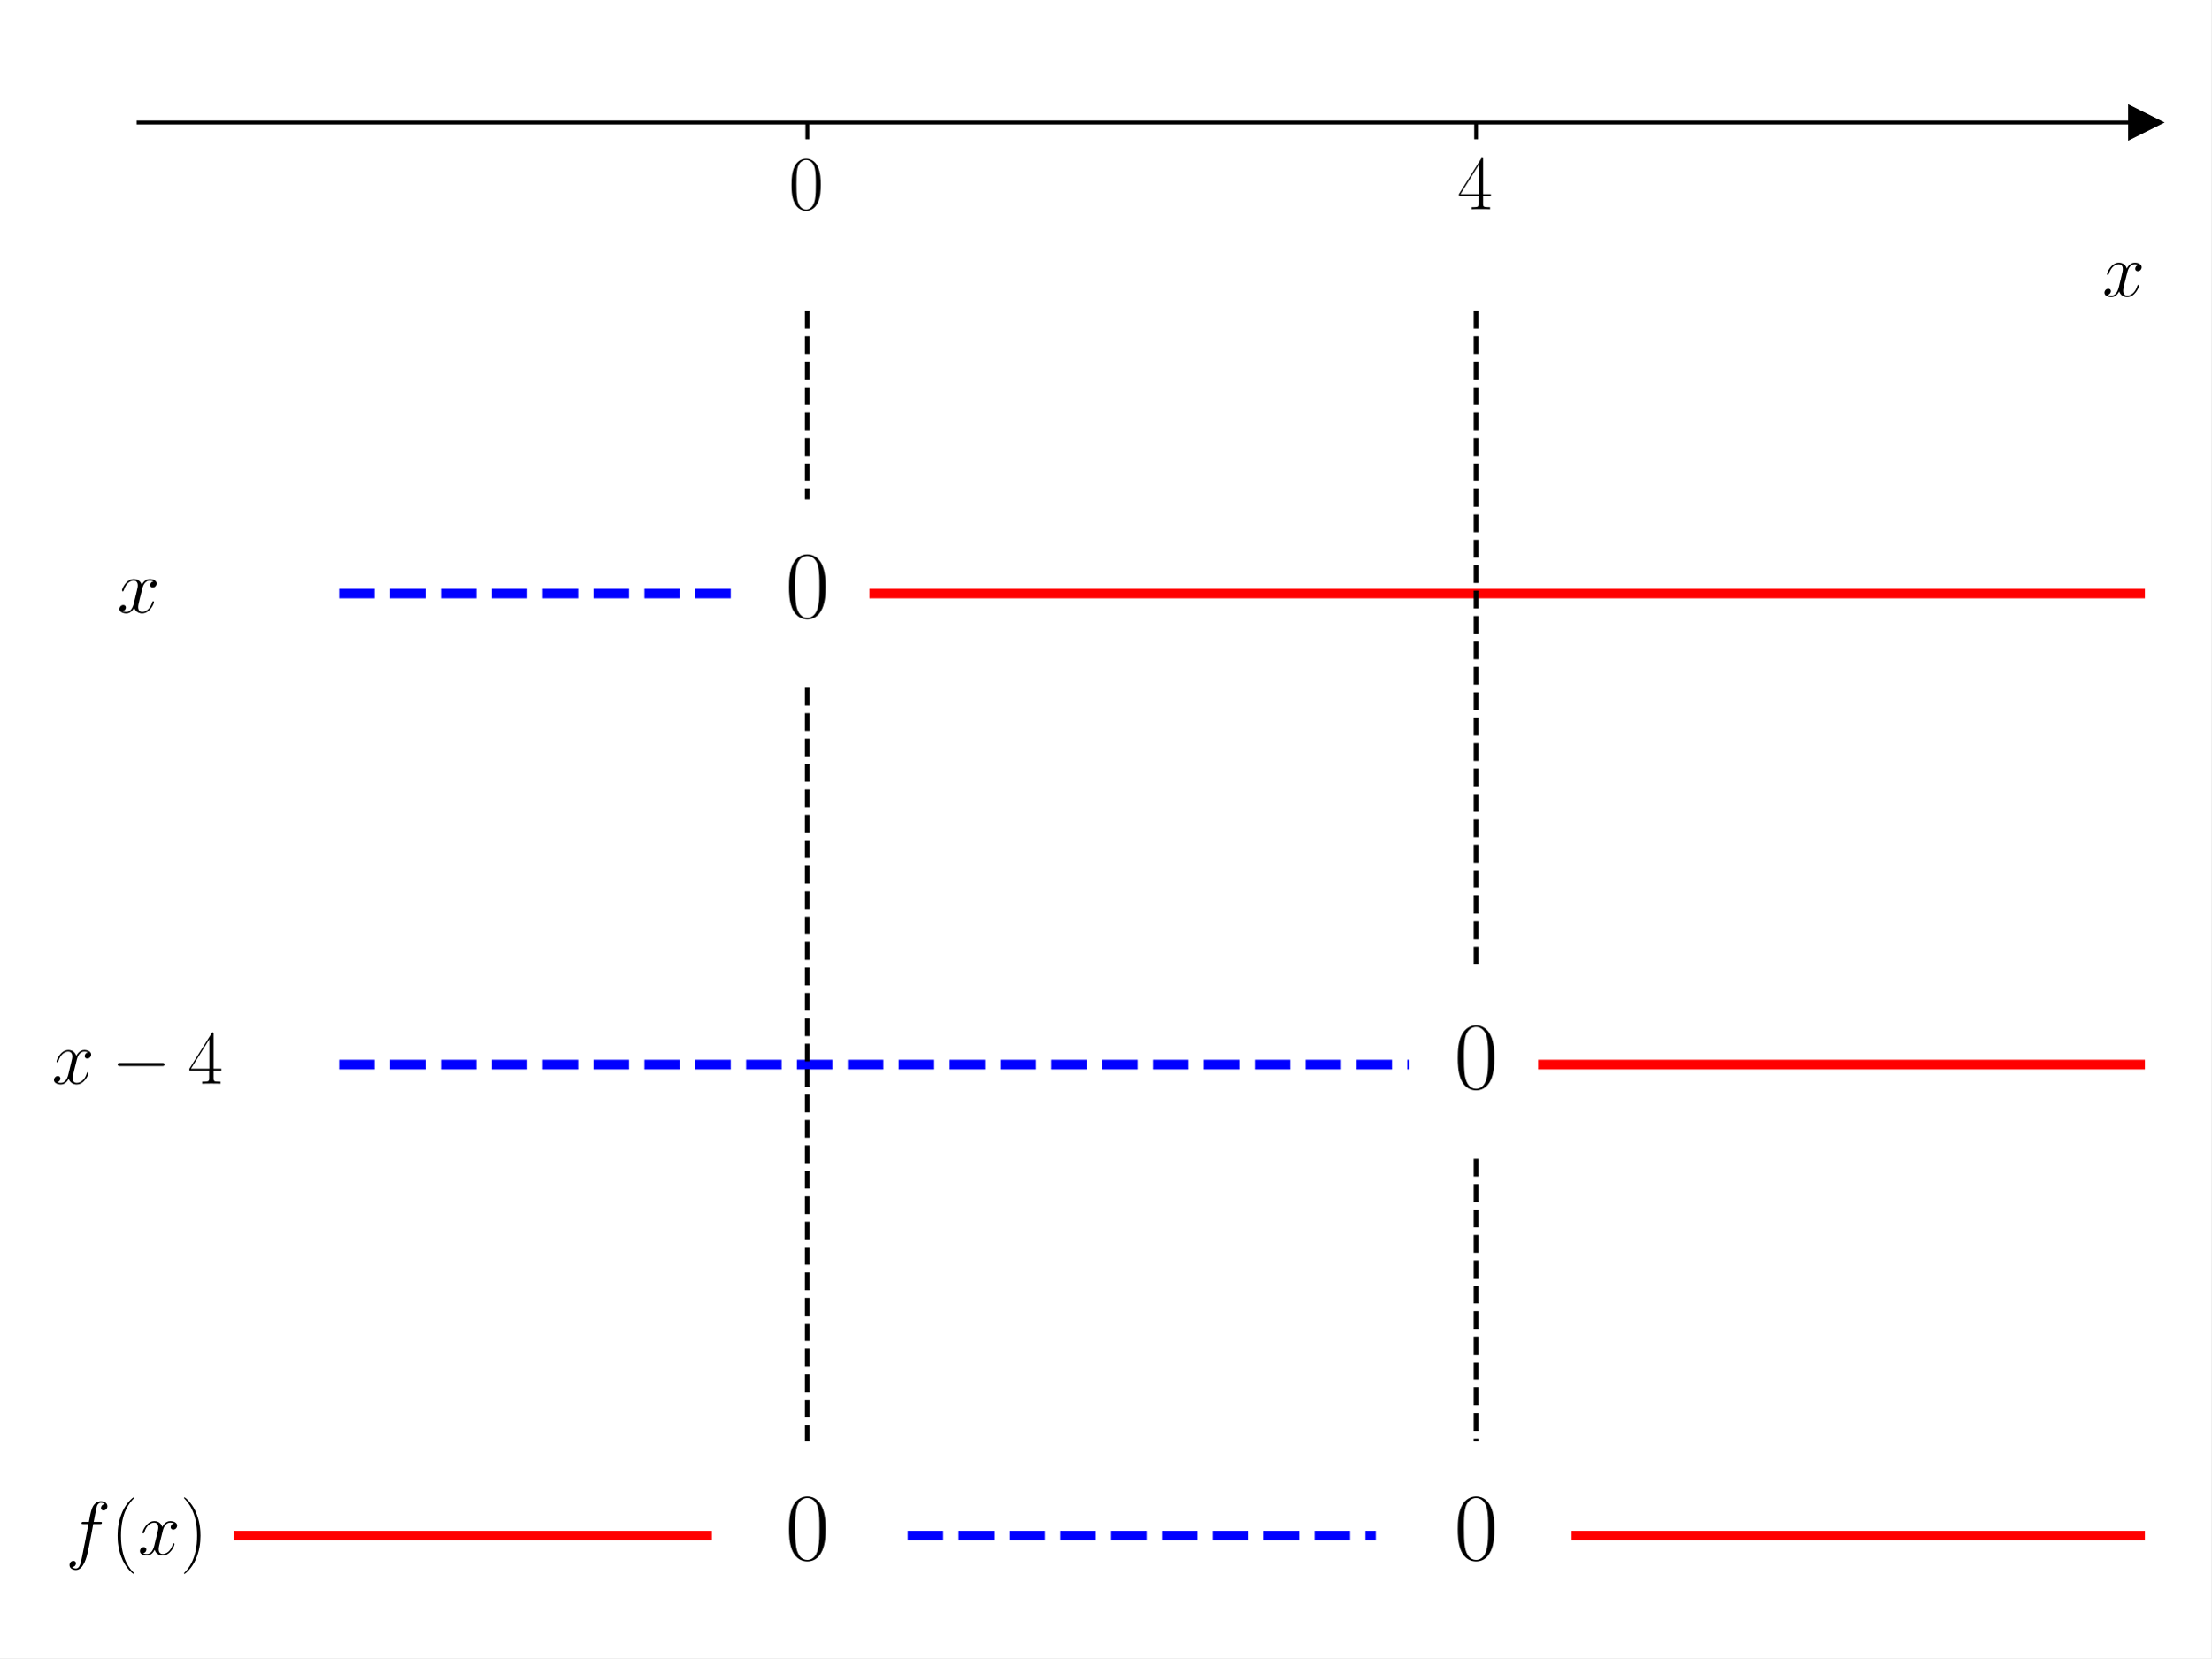
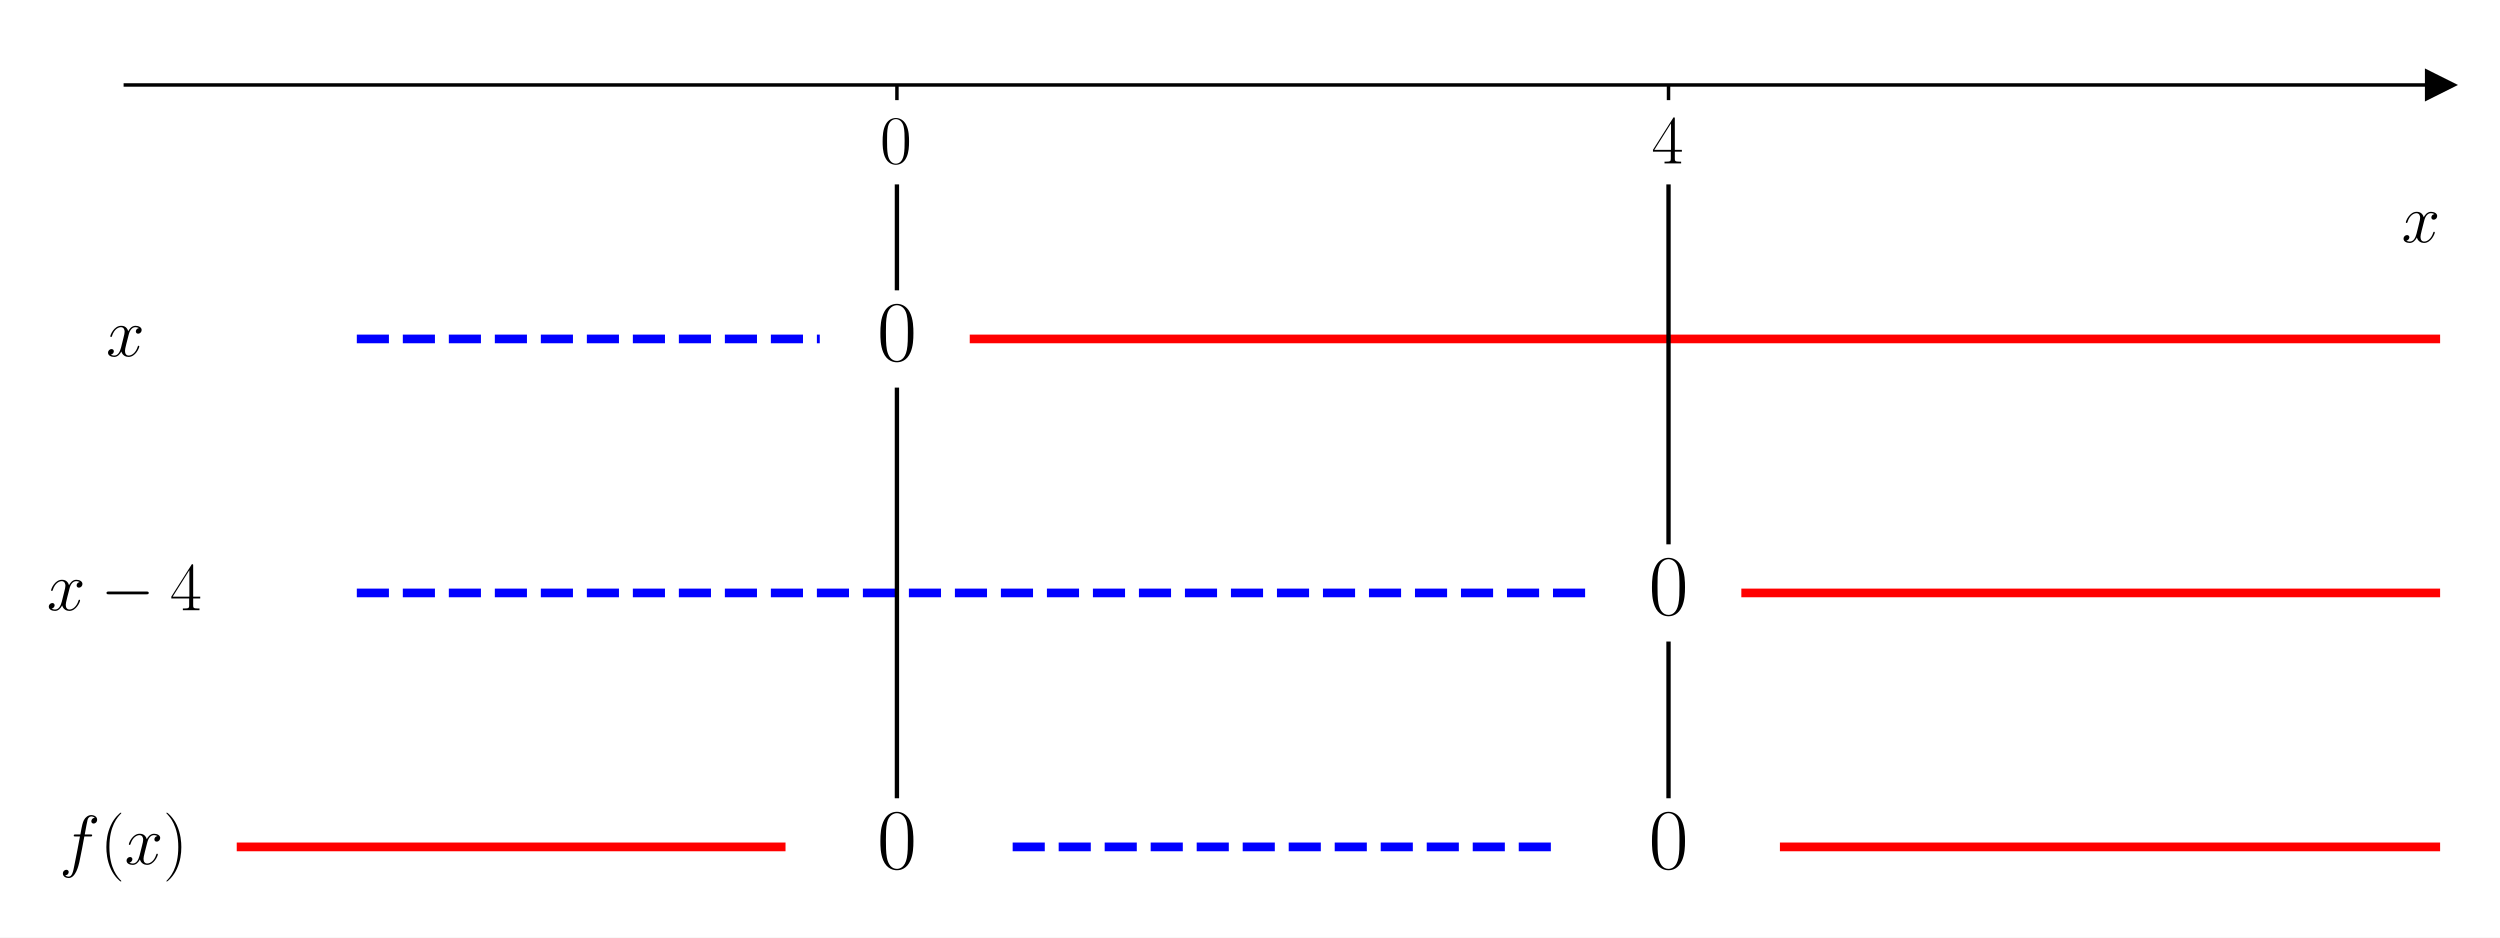
- <svg xmlns="http://www.w3.org/2000/svg" xmlns:xlink="http://www.w3.org/1999/xlink" width="460.8pt" height="345.6pt" viewBox="0 0 460.8 345.6" version="1.1">
+ <svg xmlns="http://www.w3.org/2000/svg" xmlns:xlink="http://www.w3.org/1999/xlink" width="576pt" height="216pt" viewBox="0 0 576 216" version="1.1">
  <defs>
    <style type="text/css">*{stroke-linejoin: round; stroke-linecap: butt}</style>
  </defs>
  <g id="figure_1">
    <g id="patch_1">
-       <path d="M 0 345.6  L 460.8 345.6  L 460.8 0  L 0 0  z " style="fill: #ffffff" />
+       <path d="M 0 216  L 576 216  L 576 0  L 0 0  z " style="fill: #ffffff" />
    </g>
    <g id="axes_1">
      <g id="patch_2">
-         <path d="M 28.878 334.8  L 447 334.8  L 447 10.8  L 28.878 10.8  z " style="fill: #ffffff" />
+         <path d="M 28.878 203.904  L 562.2 203.904  L 562.2 10.8  L 28.878 10.8  z " style="fill: #ffffff" />
      </g>
      <g id="matplotlib.axis_1">
        <g id="xtick_1">
          <g id="line2d_1">
            <defs>
-               <path id="m7d88774085" d="M 0 0  L 0 3.5  " style="stroke: #000000; stroke-width: 0.8" />
+               <path id="m7e3ebeaed5" d="M 0 0  L 0 3.5  " style="stroke: #000000; stroke-width: 0.8" />
            </defs>
            <g>
-               <use xlink:href="#m7d88774085" x="168.252" y="25.527" style="stroke: #000000; stroke-width: 0.8" />
+               <use xlink:href="#m7e3ebeaed5" x="206.652" y="19.577" style="stroke: #000000; stroke-width: 0.8" />
            </g>
          </g>
          <g id="text_1">
-             <g transform="translate(164.35 43.59686) scale(0.16 -0.16)">
+             <g transform="translate(202.75 37.64703) scale(0.16 -0.16)">
              <defs>
-                 <path id="CMR17-30" d="M 2688 2038  C 2688 2430 2682 3099 2413 3613  C 2176 4063 1798 4224 1466 4224  C 1158 4224 768 4082 525 3620  C 269 3137 243 2539 243 2038  C 243 1671 250 1112 448 623  C 723 -39 1216 -128 1466 -128  C 1760 -128 2208 -7 2470 604  C 2662 1048 2688 1568 2688 2038  z M 1466 -26  C 1056 -26 813 328 723 816  C 653 1196 653 1749 653 2109  C 653 2604 653 3015 736 3407  C 858 3954 1216 4121 1466 4121  C 1728 4121 2067 3947 2189 3420  C 2272 3054 2278 2623 2278 2109  C 2278 1691 2278 1176 2202 797  C 2067 96 1690 -26 1466 -26  z " transform="scale(0.015625)" />
+                 <path id="CMR17-30" d="M 2688 2025  C 2688 2416 2682 3080 2413 3591  C 2176 4039 1798 4198 1466 4198  C 1158 4198 768 4058 525 3597  C 269 3118 243 2524 243 2025  C 243 1661 250 1106 448 619  C 723 -39 1216 -128 1466 -128  C 1760 -128 2208 -7 2470 600  C 2662 1042 2688 1559 2688 2025  z M 1466 -26  C 1056 -26 813 325 723 812  C 653 1188 653 1738 653 2096  C 653 2588 653 2997 736 3387  C 858 3929 1216 4096 1466 4096  C 1728 4096 2067 3923 2189 3400  C 2272 3036 2278 2607 2278 2096  C 2278 1680 2278 1169 2202 792  C 2067 95 1690 -26 1466 -26  z " transform="scale(0.015625)" />
              </defs>
              <use xlink:href="#CMR17-30" transform="scale(0.996264)" />
            </g>
          </g>
        </g>
        <g id="xtick_2">
          <g id="line2d_2">
            <g>
-               <use xlink:href="#m7d88774085" x="307.626" y="25.527" style="stroke: #000000; stroke-width: 0.8" />
+               <use xlink:href="#m7e3ebeaed5" x="384.426" y="19.577" style="stroke: #000000; stroke-width: 0.8" />
            </g>
          </g>
          <g id="text_2">
-             <g transform="translate(303.724 43.59686) scale(0.16 -0.16)">
+             <g transform="translate(380.524 37.64703) scale(0.16 -0.16)">
              <defs>
-                 <path id="CMR17-34" d="M 2150 4147  C 2150 4281 2144 4288 2029 4288  L 128 1254  L 128 1088  L 1779 1088  L 1779 460  C 1779 230 1766 166 1318 166  L 1197 166  L 1197 0  C 1402 12 1747 12 1965 12  C 2182 12 2528 12 2733 0  L 2733 166  L 2611 166  C 2163 166 2150 230 2150 460  L 2150 1088  L 2803 1088  L 2803 1254  L 2150 1254  L 2150 4147  z M 1798 3723  L 1798 1254  L 256 1254  L 1798 3723  z " transform="scale(0.015625)" />
+                 <path id="CMR17-34" d="M 2150 4122  C 2150 4256 2144 4256 2029 4256  L 128 1254  L 128 1088  L 1779 1088  L 1779 457  C 1779 224 1766 160 1318 160  L 1197 160  L 1197 0  C 1402 0 1747 0 1965 0  C 2182 0 2528 0 2733 0  L 2733 160  L 2611 160  C 2163 160 2150 224 2150 457  L 2150 1088  L 2803 1088  L 2803 1254  L 2150 1254  L 2150 4122  z M 1798 3703  L 1798 1254  L 256 1254  L 1798 3703  z " transform="scale(0.015625)" />
              </defs>
              <use xlink:href="#CMR17-34" transform="scale(0.996264)" />
            </g>
          </g>
        </g>
        <g id="text_3">
-           <g transform="translate(438.1306 61.76593) scale(0.16 -0.16)">
+           <g transform="translate(553.3306 55.81609) scale(0.16 -0.16)">
            <defs>
-               <path id="CMMI12-78" d="M 3034 2624  C 2829 2585 2752 2431 2752 2310  C 2752 2156 2874 2105 2963 2105  C 3155 2105 3290 2271 3290 2444  C 3290 2694 2982 2816 2714 2816  C 2323 2816 2106 2451 2048 2329  C 1901 2790 1504 2816 1389 2816  C 736 2816 390 1993 390 1849  C 390 1823 416 1790 461 1790  C 512 1790 525 1829 538 1855  C 755 2572 1184 2687 1370 2687  C 1658 2687 1715 2438 1715 2284  C 1715 2143 1677 1993 1600 1678  L 1382 778  C 1286 390 1101 64 762 64  C 730 64 570 64 435 126  C 666 166 717 358 717 435  C 717 563 621 640 499 640  C 346 640 179 505 179 300  C 179 57 480 -64 755 -64  C 1062 -64 1280 153 1414 415  C 1517 64 1837 -64 2074 -64  C 2726 -64 3072 751 3072 896  C 3072 929 3046 955 3008 955  C 2950 955 2944 922 2925 870  C 2752 300 2381 64 2093 64  C 1869 64 1747 204 1747 467  C 1747 607 1773 712 1875 1146  L 2099 2039  C 2195 2425 2413 2687 2707 2687  C 2720 2687 2899 2687 3034 2624  z " transform="scale(0.015625)" />
+               <path id="CMMI12-78" d="M 3034 2606  C 2829 2567 2752 2414 2752 2293  C 2752 2139 2874 2088 2963 2088  C 3155 2088 3290 2254 3290 2427  C 3290 2695 2982 2816 2714 2816  C 2323 2816 2106 2433 2048 2312  C 1901 2816 1504 2816 1389 2816  C 736 2816 390 1980 390 1839  C 390 1814 416 1782 461 1782  C 512 1782 525 1820 538 1846  C 755 2555 1184 2689 1370 2689  C 1658 2689 1715 2420 1715 2267  C 1715 2127 1677 1980 1600 1673  L 1382 798  C 1286 415 1101 64 762 64  C 730 64 570 64 435 147  C 666 192 717 383 717 460  C 717 588 621 664 499 664  C 346 664 179 530 179 326  C 179 57 480 -64 755 -64  C 1062 -64 1280 179 1414 441  C 1517 64 1837 -64 2074 -64  C 2726 -64 3072 773 3072 913  C 3072 945 3046 971 3008 971  C 2950 971 2944 939 2925 888  C 2752 326 2381 64 2093 64  C 1869 64 1747 230 1747 492  C 1747 632 1773 734 1875 1156  L 2099 2024  C 2195 2408 2413 2689 2707 2689  C 2720 2689 2899 2689 3034 2606  z " transform="scale(0.015625)" />
            </defs>
            <use xlink:href="#CMMI12-78" transform="scale(0.996264)" />
          </g>
        </g>
      </g>
      <g id="matplotlib.axis_2" />
      <g id="line2d_3">
        <defs>
-           <path id="m437365813f" d="M 3 0  L -3 -3  L -3 3  z " style="stroke: #000000; stroke-linejoin: miter" />
+           <path id="m2a835f5393" d="M 3 0  L -3 -3  L -3 3  z " style="stroke: #000000; stroke-linejoin: miter" />
        </defs>
        <g>
-           <use xlink:href="#m437365813f" x="447" y="25.527" style="stroke: #000000; stroke-linejoin: miter" />
+           <use xlink:href="#m2a835f5393" x="562.2" y="19.577" style="stroke: #000000; stroke-linejoin: miter" />
        </g>
      </g>
      <g id="line2d_4">
-         <path d="M 70.69 123.709  L 154.315 123.709  " clip-path="url(#p64c919be20)" style="fill: none; stroke-dasharray: 7.4,3.2; stroke-dashoffset: 0; stroke: #0000ff; stroke-width: 2" />
+         <path d="M 82.21 78.094  L 188.875 78.094  " clip-path="url(#pfc3554ab10)" style="fill: none; stroke-dasharray: 7.4,3.2; stroke-dashoffset: 0; stroke: #0000ff; stroke-width: 2" />
      </g>
      <g id="line2d_5">
-         <path d="M 182.189 123.709  L 447 123.709  " clip-path="url(#p64c919be20)" style="fill: none; stroke: #ff0000; stroke-width: 2; stroke-linecap: square" />
+         <path d="M 224.429 78.094  L 562.2 78.094  " clip-path="url(#pfc3554ab10)" style="fill: none; stroke: #ff0000; stroke-width: 2; stroke-linecap: square" />
      </g>
      <g id="line2d_6">
-         <path d="M 70.69 221.891  L 293.689 221.891  " clip-path="url(#p64c919be20)" style="fill: none; stroke-dasharray: 7.4,3.2; stroke-dashoffset: 0; stroke: #0000ff; stroke-width: 2" />
+         <path d="M 82.21 136.61  L 366.649 136.61  " clip-path="url(#pfc3554ab10)" style="fill: none; stroke-dasharray: 7.4,3.2; stroke-dashoffset: 0; stroke: #0000ff; stroke-width: 2" />
      </g>
      <g id="line2d_7">
-         <path d="M 321.563 221.891  L 447 221.891  " clip-path="url(#p64c919be20)" style="fill: none; stroke: #ff0000; stroke-width: 2; stroke-linecap: square" />
+         <path d="M 402.203 136.61  L 562.2 136.61  " clip-path="url(#pfc3554ab10)" style="fill: none; stroke: #ff0000; stroke-width: 2; stroke-linecap: square" />
      </g>
      <g id="line2d_8">
-         <path d="M 49.784 320.073  L 147.346 320.073  " clip-path="url(#p64c919be20)" style="fill: none; stroke: #ff0000; stroke-width: 2; stroke-linecap: square" />
+         <path d="M 55.544 195.126  L 179.986 195.126  " clip-path="url(#pfc3554ab10)" style="fill: none; stroke: #ff0000; stroke-width: 2; stroke-linecap: square" />
      </g>
      <g id="line2d_9">
-         <path d="M 189.158 320.073  L 286.72 320.073  " clip-path="url(#p64c919be20)" style="fill: none; stroke-dasharray: 7.4,3.2; stroke-dashoffset: 0; stroke: #0000ff; stroke-width: 2" />
+         <path d="M 233.318 195.126  L 357.76 195.126  " clip-path="url(#pfc3554ab10)" style="fill: none; stroke-dasharray: 7.4,3.2; stroke-dashoffset: 0; stroke: #0000ff; stroke-width: 2" />
      </g>
      <g id="line2d_10">
-         <path d="M 328.532 320.073  L 447 320.073  " clip-path="url(#p64c919be20)" style="fill: none; stroke: #ff0000; stroke-width: 2; stroke-linecap: square" />
+         <path d="M 411.092 195.126  L 562.2 195.126  " clip-path="url(#pfc3554ab10)" style="fill: none; stroke: #ff0000; stroke-width: 2; stroke-linecap: square" />
      </g>
      <g id="line2d_11">
-         <path d="M 168.252 64.8  L 168.252 104.073  " clip-path="url(#p64c919be20)" style="fill: none; stroke-dasharray: 3.7,1.6; stroke-dashoffset: 0; stroke: #000000" />
+         <path d="M 206.652 42.984  L 206.652 66.39  " clip-path="url(#pfc3554ab10)" style="fill: none; stroke: #000000; stroke-linecap: square" />
      </g>
      <g id="line2d_12">
-         <path d="M 168.252 143.345  L 168.252 300.436  " clip-path="url(#p64c919be20)" style="fill: none; stroke-dasharray: 3.7,1.6; stroke-dashoffset: 0; stroke: #000000" />
+         <path d="M 206.652 89.797  L 206.652 183.423  " clip-path="url(#pfc3554ab10)" style="fill: none; stroke: #000000; stroke-linecap: square" />
      </g>
      <g id="line2d_13">
-         <path d="M 307.626 64.8  L 307.626 202.255  " clip-path="url(#p64c919be20)" style="fill: none; stroke-dasharray: 3.7,1.6; stroke-dashoffset: 0; stroke: #000000" />
+         <path d="M 384.426 42.984  L 384.426 124.907  " clip-path="url(#pfc3554ab10)" style="fill: none; stroke: #000000; stroke-linecap: square" />
      </g>
      <g id="line2d_14">
-         <path d="M 307.626 241.527  L 307.626 300.436  " clip-path="url(#p64c919be20)" style="fill: none; stroke-dasharray: 3.7,1.6; stroke-dashoffset: 0; stroke: #000000" />
+         <path d="M 384.426 148.313  L 384.426 183.423  " clip-path="url(#pfc3554ab10)" style="fill: none; stroke: #000000; stroke-linecap: square" />
      </g>
      <g id="patch_3">
-         <path d="M 28.878 334.8  L 28.878 10.8  " style="fill: none" />
+         <path d="M 28.878 203.904  L 28.878 10.8  " style="fill: none" />
      </g>
      <g id="patch_4">
-         <path d="M 447 334.8  L 447 10.8  " style="fill: none" />
+         <path d="M 562.2 203.904  L 562.2 10.8  " style="fill: none" />
      </g>
      <g id="patch_5">
-         <path d="M 28.878 25.527  L 447 25.527  " style="fill: none; stroke: #000000; stroke-width: 0.8; stroke-linejoin: miter; stroke-linecap: square" />
+         <path d="M 28.878 19.577  L 562.2 19.577  " style="fill: none; stroke: #000000; stroke-width: 0.8; stroke-linejoin: miter; stroke-linecap: square" />
      </g>
      <g id="patch_6">
-         <path d="M 28.878 10.8  L 447 10.8  " style="fill: none" />
+         <path d="M 28.878 10.8  L 562.2 10.8  " style="fill: none" />
      </g>
      <g id="text_4">
-         <g transform="translate(24.44325 127.6941) scale(0.16 -0.16)">
+         <g transform="translate(24.44325 82.07876) scale(0.16 -0.16)">
          <use xlink:href="#CMMI12-78" transform="scale(0.996264)" />
        </g>
      </g>
      <g id="text_5">
-         <g transform="translate(163.6829 128.6898) scale(0.2 -0.2)">
+         <g transform="translate(202.0829 83.07439) scale(0.2 -0.2)">
          <use xlink:href="#CMR17-30" transform="scale(0.996264)" />
        </g>
      </g>
      <g id="text_6">
-         <g transform="translate(10.8 225.876) scale(0.16 -0.16)">
+         <g transform="translate(10.8 140.595) scale(0.16 -0.16)">
          <defs>
            <path id="CMSY10-0" d="M 4218 1472  C 4326 1472 4442 1472 4442 1600  C 4442 1728 4326 1728 4218 1728  L 755 1728  C 646 1728 531 1728 531 1600  C 531 1472 646 1472 755 1472  L 4218 1472  z " transform="scale(0.015625)" />
          </defs>
          <use xlink:href="#CMMI12-78" transform="scale(0.996264)" />
          <use xlink:href="#CMSY10-0" transform="translate(77.57327 0) scale(0.996264)" />
          <use xlink:href="#CMR17-34" transform="translate(177.1999 0) scale(0.996264)" />
        </g>
      </g>
      <g id="text_7">
-         <g transform="translate(303.0569 226.8716) scale(0.2 -0.2)">
+         <g transform="translate(379.8569 141.5907) scale(0.2 -0.2)">
          <use xlink:href="#CMR17-30" transform="scale(0.996264)" />
        </g>
      </g>
      <g id="text_8">
-         <g transform="translate(13.67586 324.0578) scale(0.16 -0.16)">
+         <g transform="translate(13.67586 199.1113) scale(0.16 -0.16)">
          <defs>
-             <path id="CMMI12-66" d="M 2854 2566  C 2982 2566 3034 2566 3034 2687  C 3034 2752 2982 2752 2867 2752  L 2349 2752  C 2470 3398 2560 3846 2611 4051  C 2650 4204 2784 4351 2950 4351  C 3085 4351 3219 4294 3283 4236  C 3034 4211 2957 4025 2957 3916  C 2957 3788 3053 3712 3174 3712  C 3302 3712 3494 3820 3494 4064  C 3494 4332 3226 4480 2944 4480  C 2669 4480 2400 4275 2272 4025  C 2157 3801 2093 3573 1946 2752  L 1517 2752  C 1395 2752 1331 2752 1331 2636  C 1331 2566 1370 2566 1498 2566  L 1907 2566  C 1792 1977 1530 545 1382 -132  C 1274 -685 1178 -1152 858 -1152  C 838 -1152 653 -1152 538 -1031  C 864 -1005 864 -724 864 -717  C 864 -589 768 -512 646 -512  C 518 -512 326 -621 326 -865  C 326 -1140 608 -1280 858 -1280  C 1510 -1280 1779 -113 1850 203  C 1965 691 2278 2376 2310 2566  L 2854 2566  z " transform="scale(0.015625)" />
-             <path id="CMR17-28" d="M 1958 -1562  C 1958 -1556 1958 -1543 1939 -1524  C 1645 -1223 858 -403 858 1596  C 858 3595 1632 4408 1946 4729  C 1946 4735 1958 4748 1958 4767  C 1958 4787 1939 4800 1914 4800  C 1843 4800 1299 4325 986 3620  C 666 2909 576 2218 576 1603  C 576 1141 621 360 1005 -467  C 1312 -1133 1837 -1600 1914 -1600  C 1946 -1600 1958 -1588 1958 -1562  z " transform="scale(0.015625)" />
-             <path id="CMR17-29" d="M 1683 1596  C 1683 2057 1638 2839 1254 3665  C 947 4332 422 4800 346 4800  C 326 4800 301 4793 301 4761  C 301 4748 307 4742 314 4729  C 621 4408 1402 3595 1402 1603  C 1402 -396 627 -1210 314 -1530  C 307 -1543 301 -1549 301 -1562  C 301 -1594 326 -1600 346 -1600  C 416 -1600 960 -1127 1274 -422  C 1594 289 1683 981 1683 1596  z " transform="scale(0.015625)" />
+             <path id="CMMI12-66" d="M 2854 2566  C 2982 2566 3034 2566 3034 2688  C 3034 2752 2982 2752 2867 2752  L 2349 2752  C 2470 3429 2560 3897 2611 4107  C 2650 4265 2784 4416 2950 4416  C 3085 4416 3219 4358 3283 4298  C 3034 4272 2957 4082 2957 3969  C 2957 3837 3053 3759 3174 3759  C 3302 3759 3494 3870 3494 4119  C 3494 4393 3226 4544 2944 4544  C 2669 4544 2400 4334 2272 4078  C 2157 3848 2093 3611 1946 2752  L 1517 2752  C 1395 2752 1331 2752 1331 2637  C 1331 2566 1370 2566 1498 2566  L 1907 2566  C 1792 1976 1530 542 1382 -137  C 1274 -689 1178 -1152 858 -1152  C 838 -1152 653 -1152 538 -1031  C 864 -1005 864 -726 864 -720  C 864 -593 768 -517 646 -517  C 518 -517 326 -625 326 -867  C 326 -1140 608 -1280 858 -1280  C 1510 -1280 1779 -118 1850 199  C 1965 688 2278 2376 2310 2566  L 2854 2566  z " transform="scale(0.015625)" />
+             <path id="CMR17-28" d="M 1958 -1561  C 1958 -1555 1958 -1542 1939 -1523  C 1645 -1224 858 -407 858 1581  C 858 3569 1632 4379 1946 4697  C 1946 4704 1958 4717 1958 4736  C 1958 4755 1939 4768 1914 4768  C 1843 4768 1299 4296 986 3594  C 666 2887 576 2199 576 1588  C 576 1128 621 351 1005 -471  C 1312 -1135 1837 -1600 1914 -1600  C 1946 -1600 1958 -1587 1958 -1561  z " transform="scale(0.015625)" />
+             <path id="CMR17-29" d="M 1683 1581  C 1683 2040 1638 2817 1254 3639  C 947 4303 422 4768 346 4768  C 326 4768 301 4761 301 4729  C 301 4717 307 4710 314 4697  C 621 4378 1402 3568 1402 1584  C 1402 -407 627 -1217 314 -1537  C 307 -1549 301 -1556 301 -1568  C 301 -1600 326 -1600 346 -1600  C 416 -1600 960 -1128 1274 -426  C 1594 281 1683 969 1683 1581  z " transform="scale(0.015625)" />
          </defs>
          <use xlink:href="#CMMI12-66" transform="scale(0.996264)" />
          <use xlink:href="#CMR17-28" transform="translate(58.72031 0) scale(0.996264)" />
          <use xlink:href="#CMMI12-78" transform="translate(94.00107 0) scale(0.996264)" />
          <use xlink:href="#CMR17-29" transform="translate(149.4351 0) scale(0.996264)" />
        </g>
      </g>
      <g id="text_9">
-         <g transform="translate(163.6829 325.0534) scale(0.2 -0.2)">
+         <g transform="translate(202.0829 200.1069) scale(0.2 -0.2)">
          <use xlink:href="#CMR17-30" transform="scale(0.996264)" />
        </g>
      </g>
      <g id="text_10">
-         <g transform="translate(303.0569 325.0534) scale(0.2 -0.2)">
+         <g transform="translate(379.8569 200.1069) scale(0.2 -0.2)">
          <use xlink:href="#CMR17-30" transform="scale(0.996264)" />
        </g>
      </g>
    </g>
  </g>
  <defs>
-     <clipPath id="p64c919be20">
-       <rect x="28.878" y="10.8" width="418.122" height="324" />
+     <clipPath id="pfc3554ab10">
+       <rect x="28.878" y="10.8" width="533.322" height="193.104" />
    </clipPath>
  </defs>
</svg>
